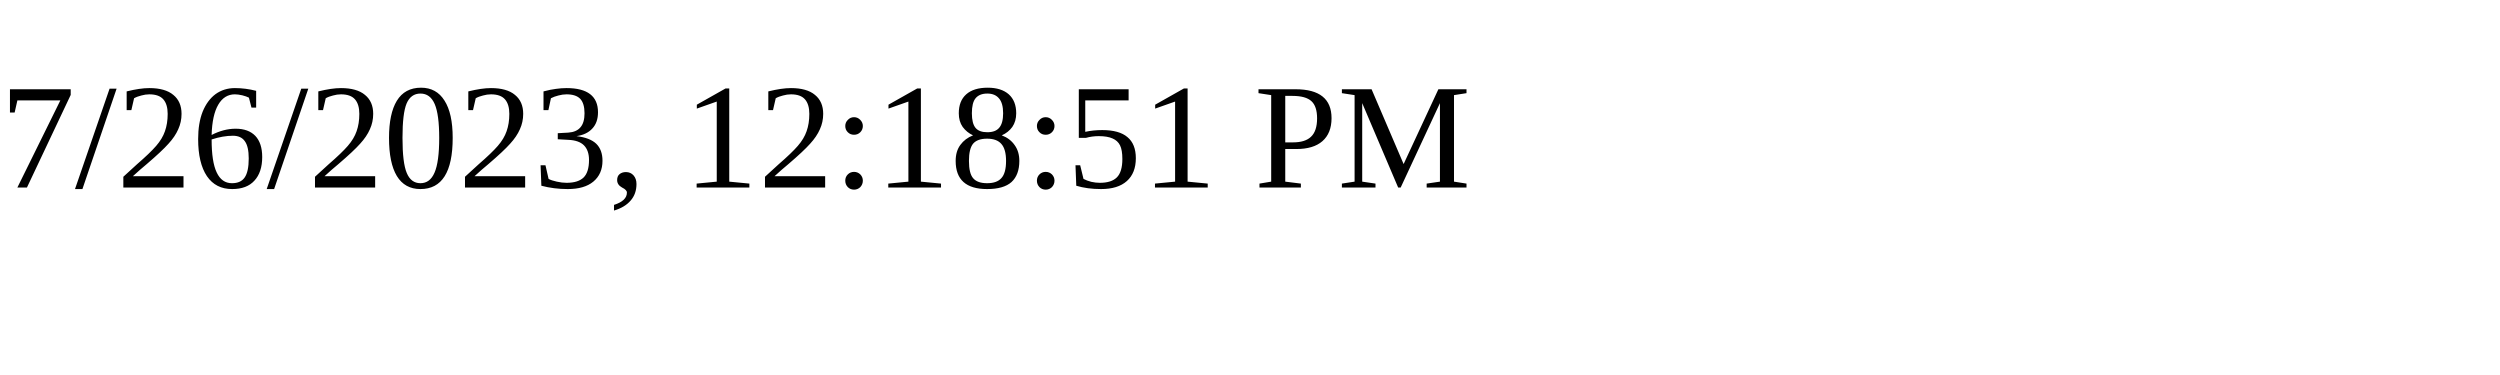
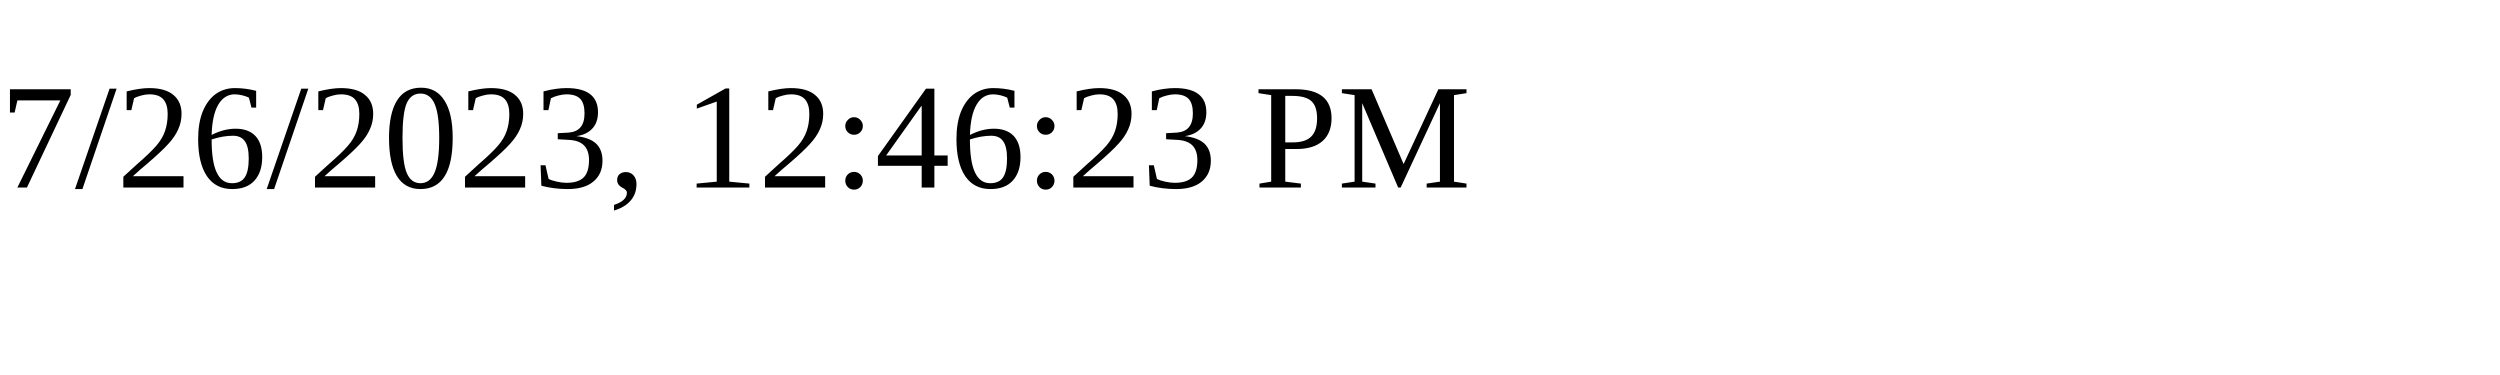
<svg xmlns="http://www.w3.org/2000/svg" height="30" width="200">
-   <text x="0" y="15">7/26/2023, 12:18:51 PM</text>
+   <text x="0" y="15">7/26/2023, 12:46:23 PM</text>
</svg>
